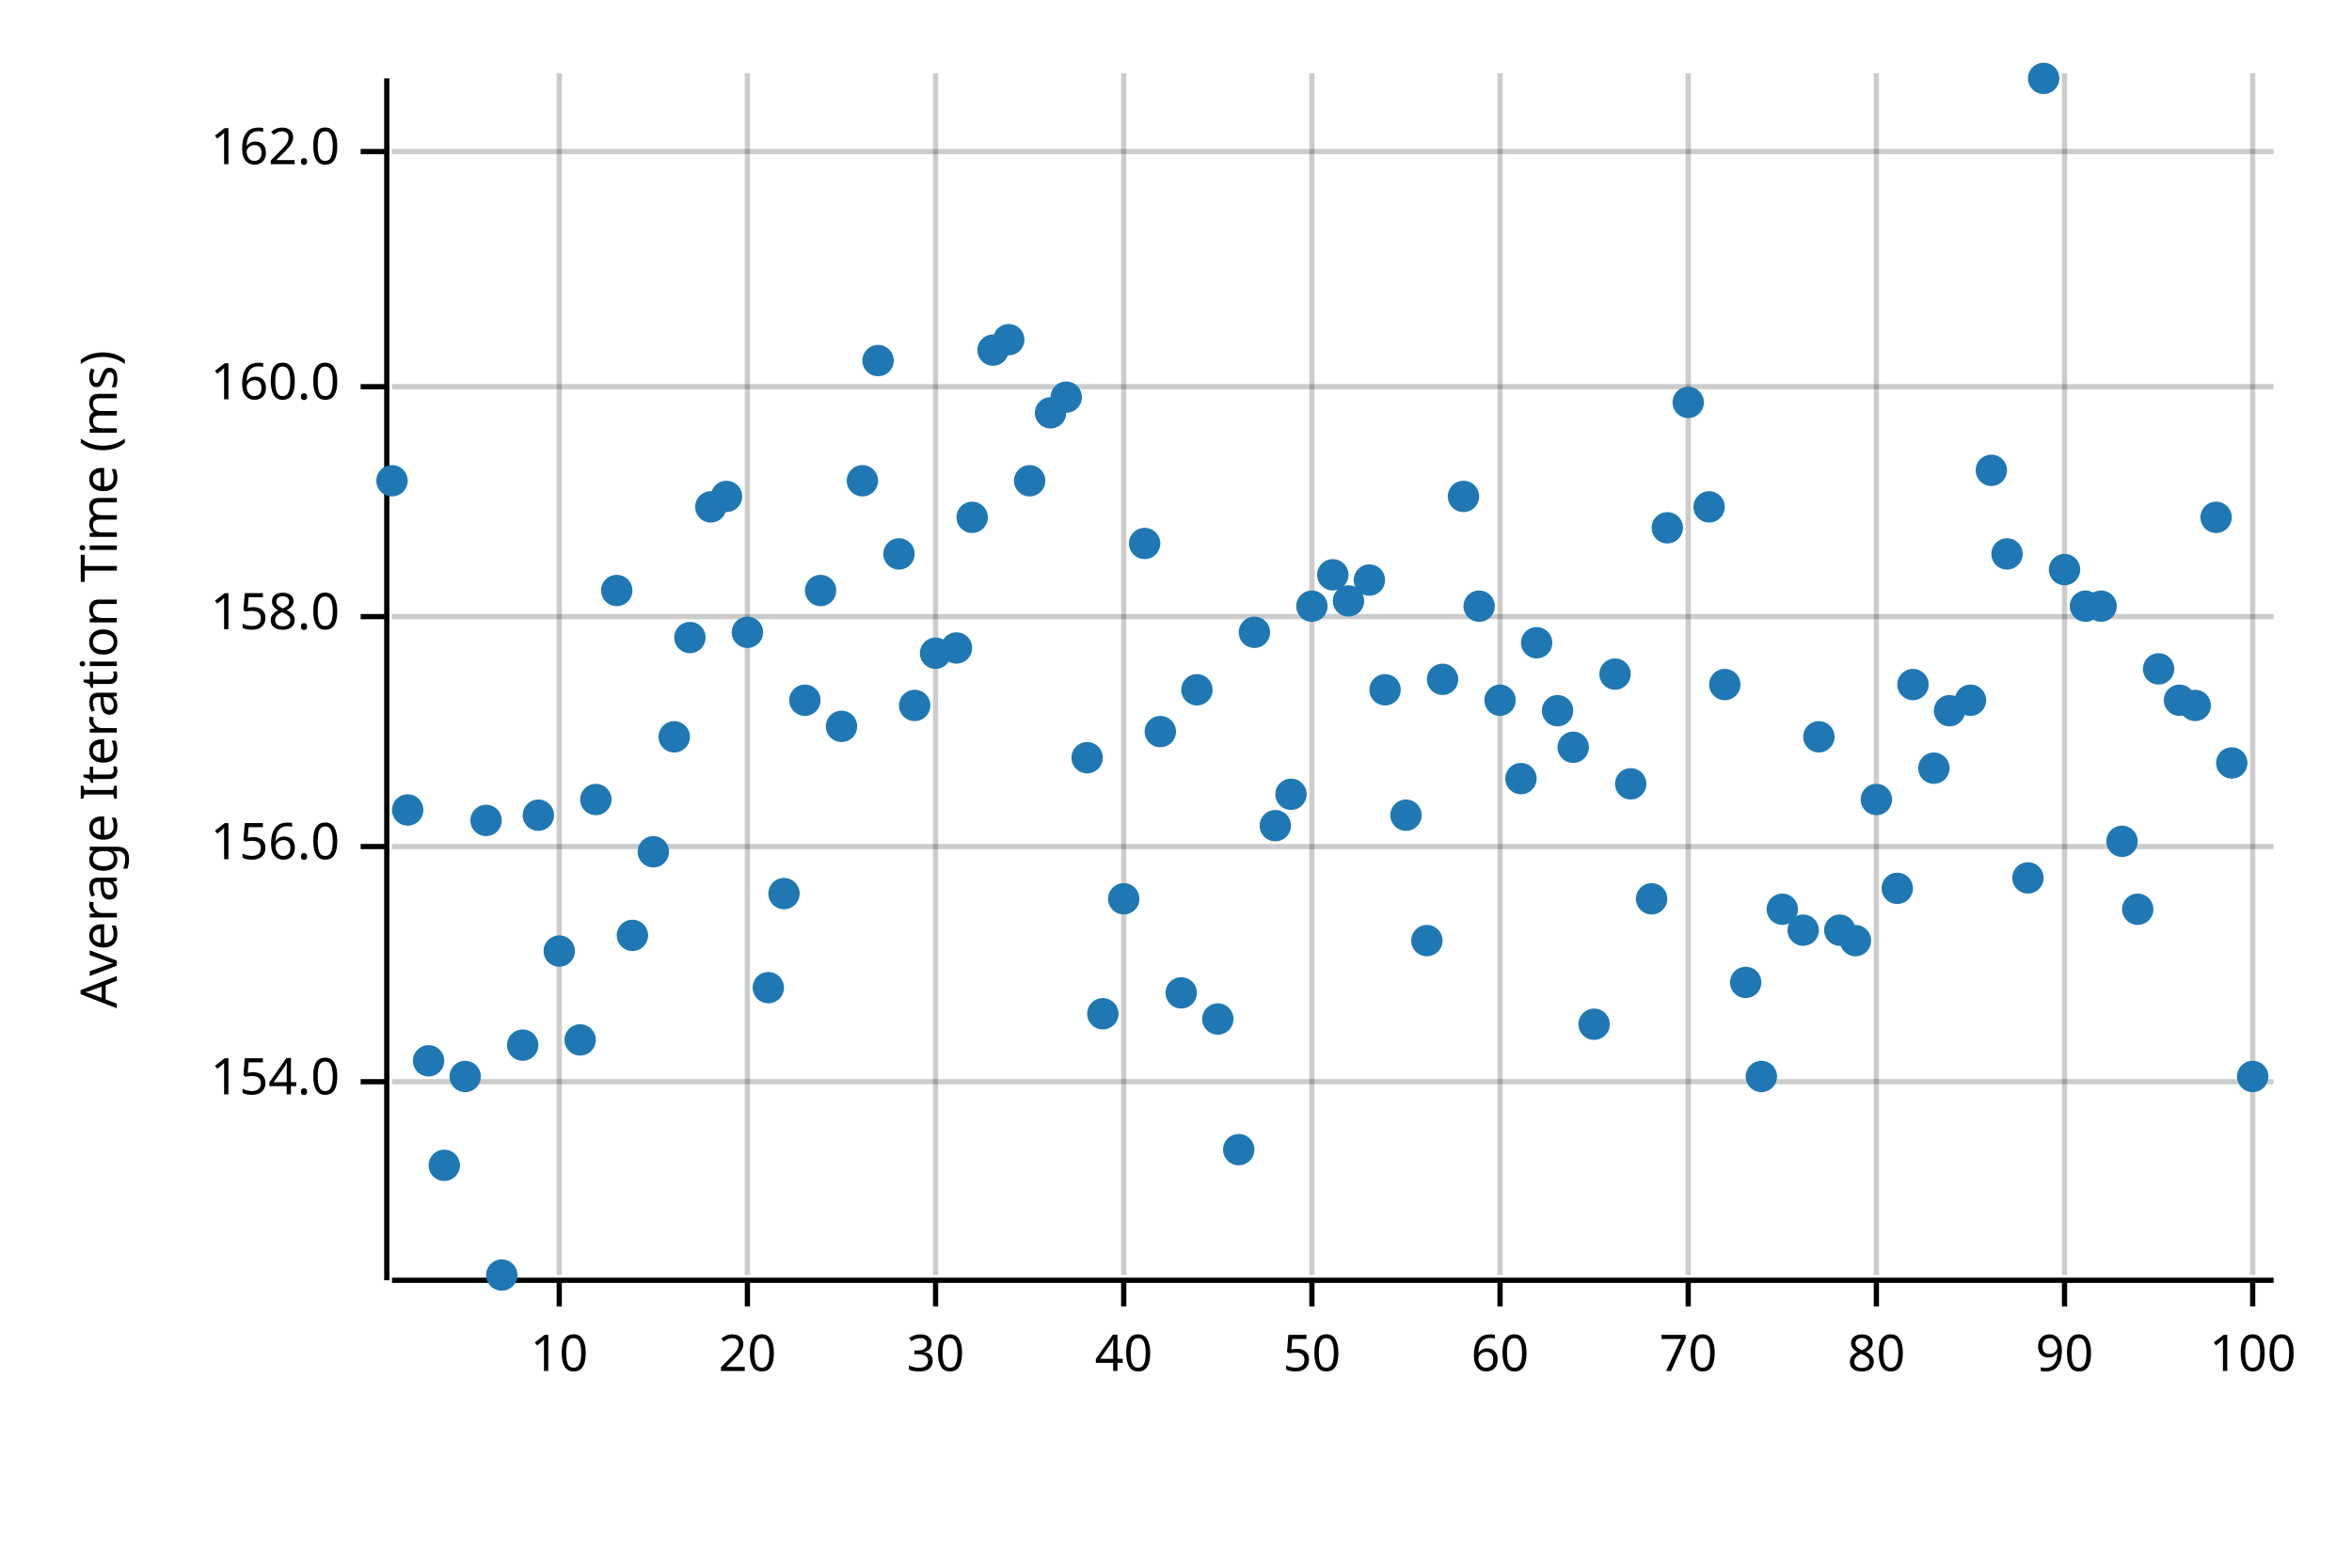
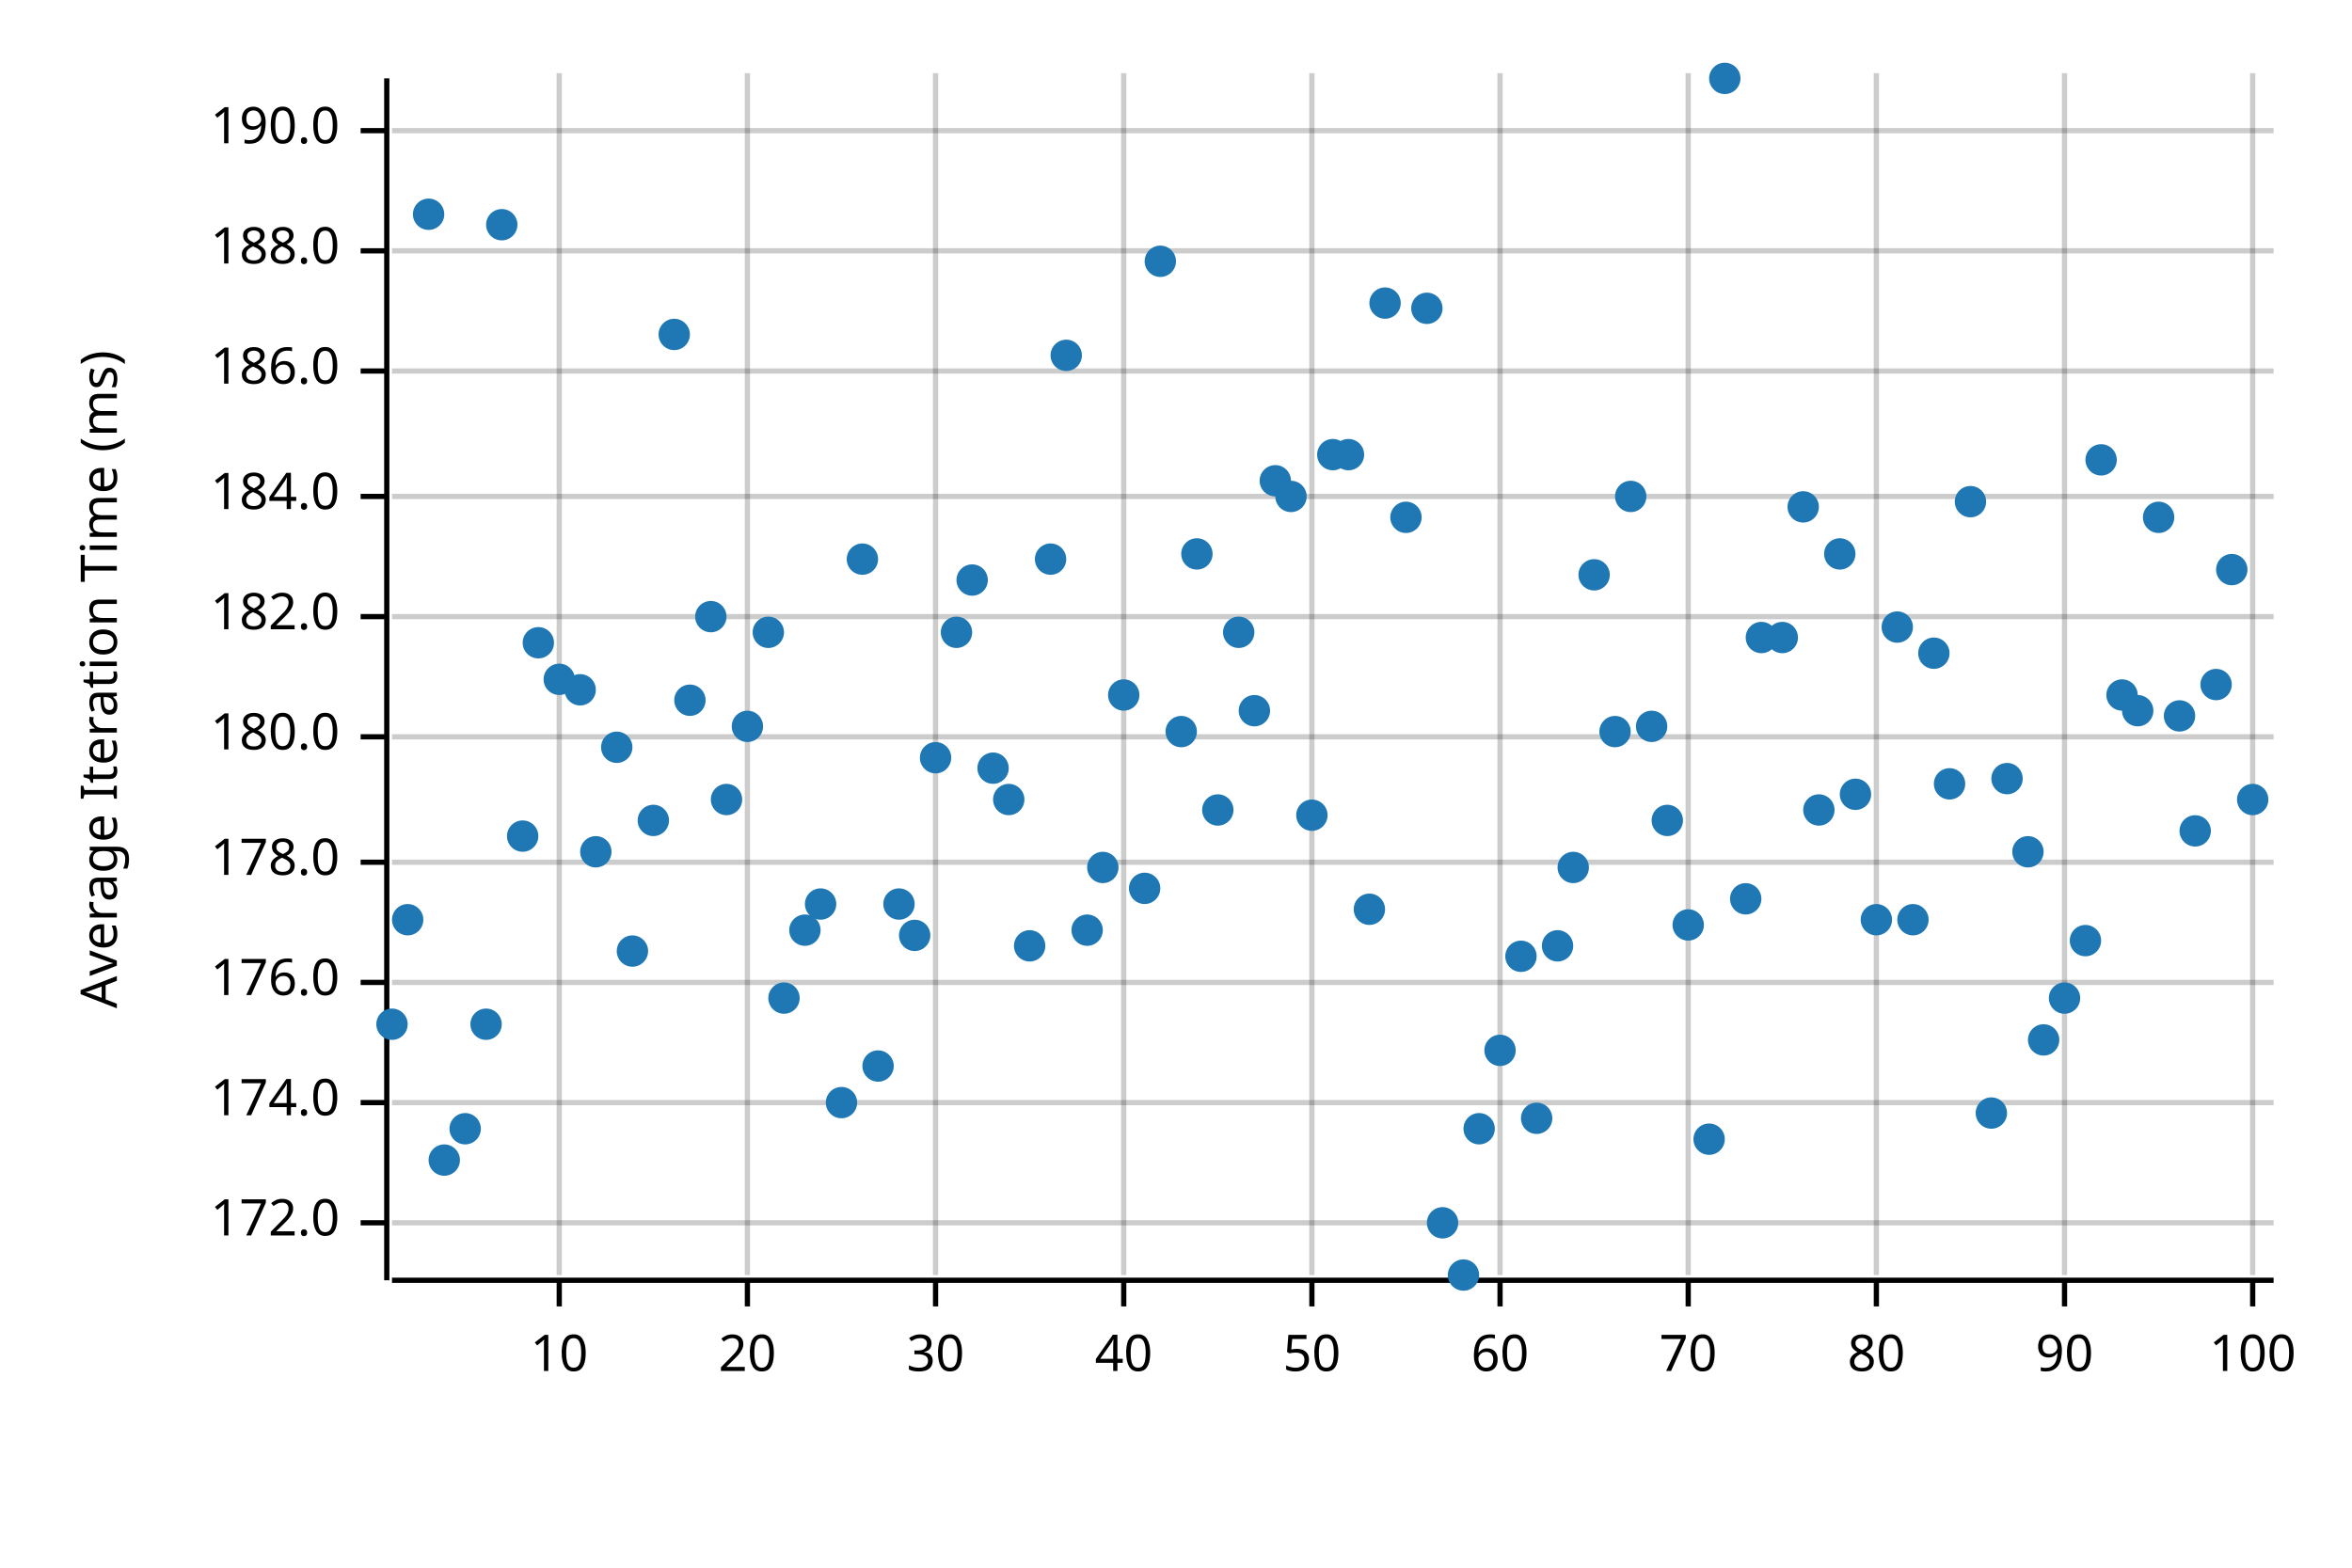
<svg xmlns="http://www.w3.org/2000/svg" width="450" height="300" viewBox="0 0 450 300">
  <text x="15" y="130" dy="0.76em" text-anchor="middle" font-family="sans-serif" font-size="9.677" opacity="1" fill="#000000" transform="rotate(270, 15, 130)">
Average Iteration Time (ms)
</text>
  <line opacity="0.2" stroke="#000000" stroke-width="1" x1="107" y1="244" x2="107" y2="14" />
  <line opacity="0.2" stroke="#000000" stroke-width="1" x1="143" y1="244" x2="143" y2="14" />
  <line opacity="0.2" stroke="#000000" stroke-width="1" x1="179" y1="244" x2="179" y2="14" />
  <line opacity="0.2" stroke="#000000" stroke-width="1" x1="215" y1="244" x2="215" y2="14" />
  <line opacity="0.2" stroke="#000000" stroke-width="1" x1="251" y1="244" x2="251" y2="14" />
  <line opacity="0.2" stroke="#000000" stroke-width="1" x1="287" y1="244" x2="287" y2="14" />
  <line opacity="0.2" stroke="#000000" stroke-width="1" x1="323" y1="244" x2="323" y2="14" />
  <line opacity="0.2" stroke="#000000" stroke-width="1" x1="359" y1="244" x2="359" y2="14" />
  <line opacity="0.2" stroke="#000000" stroke-width="1" x1="395" y1="244" x2="395" y2="14" />
  <line opacity="0.2" stroke="#000000" stroke-width="1" x1="431" y1="244" x2="431" y2="14" />
-   <line opacity="0.2" stroke="#000000" stroke-width="1" x1="75" y1="207" x2="435" y2="207" />
-   <line opacity="0.2" stroke="#000000" stroke-width="1" x1="75" y1="162" x2="435" y2="162" />
+   <line opacity="0.2" stroke="#000000" stroke-width="1" x1="75" y1="234" x2="435" y2="234" />
+   <line opacity="0.2" stroke="#000000" stroke-width="1" x1="75" y1="211" x2="435" y2="211" />
+   <line opacity="0.2" stroke="#000000" stroke-width="1" x1="75" y1="188" x2="435" y2="188" />
+   <line opacity="0.2" stroke="#000000" stroke-width="1" x1="75" y1="165" x2="435" y2="165" />
+   <line opacity="0.2" stroke="#000000" stroke-width="1" x1="75" y1="141" x2="435" y2="141" />
  <line opacity="0.2" stroke="#000000" stroke-width="1" x1="75" y1="118" x2="435" y2="118" />
-   <line opacity="0.2" stroke="#000000" stroke-width="1" x1="75" y1="74" x2="435" y2="74" />
-   <line opacity="0.2" stroke="#000000" stroke-width="1" x1="75" y1="29" x2="435" y2="29" />
+   <line opacity="0.2" stroke="#000000" stroke-width="1" x1="75" y1="95" x2="435" y2="95" />
+   <line opacity="0.2" stroke="#000000" stroke-width="1" x1="75" y1="71" x2="435" y2="71" />
+   <line opacity="0.2" stroke="#000000" stroke-width="1" x1="75" y1="48" x2="435" y2="48" />
+   <line opacity="0.2" stroke="#000000" stroke-width="1" x1="75" y1="25" x2="435" y2="25" />
  <polyline fill="none" opacity="1" stroke="#000000" stroke-width="1" points="74,15 74,245 " />
-   <text x="65" y="207" dy="0.5ex" text-anchor="end" font-family="sans-serif" font-size="9.677" opacity="1" fill="#000000">
- 154.0
- </text>
-   <polyline fill="none" opacity="1" stroke="#000000" stroke-width="1" points="69,207 74,207 " />
-   <text x="65" y="162" dy="0.5ex" text-anchor="end" font-family="sans-serif" font-size="9.677" opacity="1" fill="#000000">
- 156.0
- </text>
-   <polyline fill="none" opacity="1" stroke="#000000" stroke-width="1" points="69,162 74,162 " />
+   <text x="65" y="234" dy="0.5ex" text-anchor="end" font-family="sans-serif" font-size="9.677" opacity="1" fill="#000000">
+ 172.0
+ </text>
+   <polyline fill="none" opacity="1" stroke="#000000" stroke-width="1" points="69,234 74,234 " />
+   <text x="65" y="211" dy="0.5ex" text-anchor="end" font-family="sans-serif" font-size="9.677" opacity="1" fill="#000000">
+ 174.0
+ </text>
+   <polyline fill="none" opacity="1" stroke="#000000" stroke-width="1" points="69,211 74,211 " />
+   <text x="65" y="188" dy="0.5ex" text-anchor="end" font-family="sans-serif" font-size="9.677" opacity="1" fill="#000000">
+ 176.0
+ </text>
+   <polyline fill="none" opacity="1" stroke="#000000" stroke-width="1" points="69,188 74,188 " />
+   <text x="65" y="165" dy="0.5ex" text-anchor="end" font-family="sans-serif" font-size="9.677" opacity="1" fill="#000000">
+ 178.0
+ </text>
+   <polyline fill="none" opacity="1" stroke="#000000" stroke-width="1" points="69,165 74,165 " />
+   <text x="65" y="141" dy="0.5ex" text-anchor="end" font-family="sans-serif" font-size="9.677" opacity="1" fill="#000000">
+ 180.0
+ </text>
+   <polyline fill="none" opacity="1" stroke="#000000" stroke-width="1" points="69,141 74,141 " />
  <text x="65" y="118" dy="0.5ex" text-anchor="end" font-family="sans-serif" font-size="9.677" opacity="1" fill="#000000">
- 158.0
+ 182.0
</text>
  <polyline fill="none" opacity="1" stroke="#000000" stroke-width="1" points="69,118 74,118 " />
-   <text x="65" y="74" dy="0.5ex" text-anchor="end" font-family="sans-serif" font-size="9.677" opacity="1" fill="#000000">
- 160.0
- </text>
-   <polyline fill="none" opacity="1" stroke="#000000" stroke-width="1" points="69,74 74,74 " />
-   <text x="65" y="29" dy="0.5ex" text-anchor="end" font-family="sans-serif" font-size="9.677" opacity="1" fill="#000000">
- 162.0
- </text>
-   <polyline fill="none" opacity="1" stroke="#000000" stroke-width="1" points="69,29 74,29 " />
+   <text x="65" y="95" dy="0.5ex" text-anchor="end" font-family="sans-serif" font-size="9.677" opacity="1" fill="#000000">
+ 184.0
+ </text>
+   <polyline fill="none" opacity="1" stroke="#000000" stroke-width="1" points="69,95 74,95 " />
+   <text x="65" y="71" dy="0.5ex" text-anchor="end" font-family="sans-serif" font-size="9.677" opacity="1" fill="#000000">
+ 186.0
+ </text>
+   <polyline fill="none" opacity="1" stroke="#000000" stroke-width="1" points="69,71 74,71 " />
+   <text x="65" y="48" dy="0.5ex" text-anchor="end" font-family="sans-serif" font-size="9.677" opacity="1" fill="#000000">
+ 188.0
+ </text>
+   <polyline fill="none" opacity="1" stroke="#000000" stroke-width="1" points="69,48 74,48 " />
+   <text x="65" y="25" dy="0.5ex" text-anchor="end" font-family="sans-serif" font-size="9.677" opacity="1" fill="#000000">
+ 190.0
+ </text>
+   <polyline fill="none" opacity="1" stroke="#000000" stroke-width="1" points="69,25 74,25 " />
  <polyline fill="none" opacity="1" stroke="#000000" stroke-width="1" points="75,245 435,245 " />
  <text x="107" y="255" dy="0.76em" text-anchor="middle" font-family="sans-serif" font-size="9.677" opacity="1" fill="#000000">
10
</text>
  <polyline fill="none" opacity="1" stroke="#000000" stroke-width="1" points="107,245 107,250 " />
  <text x="143" y="255" dy="0.76em" text-anchor="middle" font-family="sans-serif" font-size="9.677" opacity="1" fill="#000000">
20
</text>
  <polyline fill="none" opacity="1" stroke="#000000" stroke-width="1" points="143,245 143,250 " />
  <text x="179" y="255" dy="0.76em" text-anchor="middle" font-family="sans-serif" font-size="9.677" opacity="1" fill="#000000">
30
</text>
  <polyline fill="none" opacity="1" stroke="#000000" stroke-width="1" points="179,245 179,250 " />
  <text x="215" y="255" dy="0.76em" text-anchor="middle" font-family="sans-serif" font-size="9.677" opacity="1" fill="#000000">
40
</text>
  <polyline fill="none" opacity="1" stroke="#000000" stroke-width="1" points="215,245 215,250 " />
  <text x="251" y="255" dy="0.76em" text-anchor="middle" font-family="sans-serif" font-size="9.677" opacity="1" fill="#000000">
50
</text>
  <polyline fill="none" opacity="1" stroke="#000000" stroke-width="1" points="251,245 251,250 " />
  <text x="287" y="255" dy="0.76em" text-anchor="middle" font-family="sans-serif" font-size="9.677" opacity="1" fill="#000000">
60
</text>
  <polyline fill="none" opacity="1" stroke="#000000" stroke-width="1" points="287,245 287,250 " />
  <text x="323" y="255" dy="0.76em" text-anchor="middle" font-family="sans-serif" font-size="9.677" opacity="1" fill="#000000">
70
</text>
  <polyline fill="none" opacity="1" stroke="#000000" stroke-width="1" points="323,245 323,250 " />
  <text x="359" y="255" dy="0.76em" text-anchor="middle" font-family="sans-serif" font-size="9.677" opacity="1" fill="#000000">
80
</text>
  <polyline fill="none" opacity="1" stroke="#000000" stroke-width="1" points="359,245 359,250 " />
  <text x="395" y="255" dy="0.76em" text-anchor="middle" font-family="sans-serif" font-size="9.677" opacity="1" fill="#000000">
90
</text>
  <polyline fill="none" opacity="1" stroke="#000000" stroke-width="1" points="395,245 395,250 " />
  <text x="431" y="255" dy="0.76em" text-anchor="middle" font-family="sans-serif" font-size="9.677" opacity="1" fill="#000000">
100
</text>
  <polyline fill="none" opacity="1" stroke="#000000" stroke-width="1" points="431,245 431,250 " />
-   <circle cx="75" cy="92" r="3" opacity="1" fill="#1F78B4" stroke="none" stroke-width="1" />
-   <circle cx="78" cy="155" r="3" opacity="1" fill="#1F78B4" stroke="none" stroke-width="1" />
-   <circle cx="82" cy="203" r="3" opacity="1" fill="#1F78B4" stroke="none" stroke-width="1" />
-   <circle cx="85" cy="223" r="3" opacity="1" fill="#1F78B4" stroke="none" stroke-width="1" />
-   <circle cx="89" cy="206" r="3" opacity="1" fill="#1F78B4" stroke="none" stroke-width="1" />
-   <circle cx="93" cy="157" r="3" opacity="1" fill="#1F78B4" stroke="none" stroke-width="1" />
-   <circle cx="96" cy="244" r="3" opacity="1" fill="#1F78B4" stroke="none" stroke-width="1" />
-   <circle cx="100" cy="200" r="3" opacity="1" fill="#1F78B4" stroke="none" stroke-width="1" />
-   <circle cx="103" cy="156" r="3" opacity="1" fill="#1F78B4" stroke="none" stroke-width="1" />
-   <circle cx="107" cy="182" r="3" opacity="1" fill="#1F78B4" stroke="none" stroke-width="1" />
-   <circle cx="111" cy="199" r="3" opacity="1" fill="#1F78B4" stroke="none" stroke-width="1" />
-   <circle cx="114" cy="153" r="3" opacity="1" fill="#1F78B4" stroke="none" stroke-width="1" />
-   <circle cx="118" cy="113" r="3" opacity="1" fill="#1F78B4" stroke="none" stroke-width="1" />
-   <circle cx="121" cy="179" r="3" opacity="1" fill="#1F78B4" stroke="none" stroke-width="1" />
-   <circle cx="125" cy="163" r="3" opacity="1" fill="#1F78B4" stroke="none" stroke-width="1" />
-   <circle cx="129" cy="141" r="3" opacity="1" fill="#1F78B4" stroke="none" stroke-width="1" />
-   <circle cx="132" cy="122" r="3" opacity="1" fill="#1F78B4" stroke="none" stroke-width="1" />
-   <circle cx="136" cy="97" r="3" opacity="1" fill="#1F78B4" stroke="none" stroke-width="1" />
-   <circle cx="139" cy="95" r="3" opacity="1" fill="#1F78B4" stroke="none" stroke-width="1" />
-   <circle cx="143" cy="121" r="3" opacity="1" fill="#1F78B4" stroke="none" stroke-width="1" />
-   <circle cx="147" cy="189" r="3" opacity="1" fill="#1F78B4" stroke="none" stroke-width="1" />
-   <circle cx="150" cy="171" r="3" opacity="1" fill="#1F78B4" stroke="none" stroke-width="1" />
-   <circle cx="154" cy="134" r="3" opacity="1" fill="#1F78B4" stroke="none" stroke-width="1" />
-   <circle cx="157" cy="113" r="3" opacity="1" fill="#1F78B4" stroke="none" stroke-width="1" />
-   <circle cx="161" cy="139" r="3" opacity="1" fill="#1F78B4" stroke="none" stroke-width="1" />
-   <circle cx="165" cy="92" r="3" opacity="1" fill="#1F78B4" stroke="none" stroke-width="1" />
-   <circle cx="168" cy="69" r="3" opacity="1" fill="#1F78B4" stroke="none" stroke-width="1" />
-   <circle cx="172" cy="106" r="3" opacity="1" fill="#1F78B4" stroke="none" stroke-width="1" />
-   <circle cx="175" cy="135" r="3" opacity="1" fill="#1F78B4" stroke="none" stroke-width="1" />
-   <circle cx="179" cy="125" r="3" opacity="1" fill="#1F78B4" stroke="none" stroke-width="1" />
-   <circle cx="183" cy="124" r="3" opacity="1" fill="#1F78B4" stroke="none" stroke-width="1" />
-   <circle cx="186" cy="99" r="3" opacity="1" fill="#1F78B4" stroke="none" stroke-width="1" />
-   <circle cx="190" cy="67" r="3" opacity="1" fill="#1F78B4" stroke="none" stroke-width="1" />
-   <circle cx="193" cy="65" r="3" opacity="1" fill="#1F78B4" stroke="none" stroke-width="1" />
-   <circle cx="197" cy="92" r="3" opacity="1" fill="#1F78B4" stroke="none" stroke-width="1" />
-   <circle cx="201" cy="79" r="3" opacity="1" fill="#1F78B4" stroke="none" stroke-width="1" />
-   <circle cx="204" cy="76" r="3" opacity="1" fill="#1F78B4" stroke="none" stroke-width="1" />
-   <circle cx="208" cy="145" r="3" opacity="1" fill="#1F78B4" stroke="none" stroke-width="1" />
-   <circle cx="211" cy="194" r="3" opacity="1" fill="#1F78B4" stroke="none" stroke-width="1" />
-   <circle cx="215" cy="172" r="3" opacity="1" fill="#1F78B4" stroke="none" stroke-width="1" />
-   <circle cx="219" cy="104" r="3" opacity="1" fill="#1F78B4" stroke="none" stroke-width="1" />
-   <circle cx="222" cy="140" r="3" opacity="1" fill="#1F78B4" stroke="none" stroke-width="1" />
-   <circle cx="226" cy="190" r="3" opacity="1" fill="#1F78B4" stroke="none" stroke-width="1" />
-   <circle cx="229" cy="132" r="3" opacity="1" fill="#1F78B4" stroke="none" stroke-width="1" />
-   <circle cx="233" cy="195" r="3" opacity="1" fill="#1F78B4" stroke="none" stroke-width="1" />
-   <circle cx="237" cy="220" r="3" opacity="1" fill="#1F78B4" stroke="none" stroke-width="1" />
-   <circle cx="240" cy="121" r="3" opacity="1" fill="#1F78B4" stroke="none" stroke-width="1" />
-   <circle cx="244" cy="158" r="3" opacity="1" fill="#1F78B4" stroke="none" stroke-width="1" />
-   <circle cx="247" cy="152" r="3" opacity="1" fill="#1F78B4" stroke="none" stroke-width="1" />
-   <circle cx="251" cy="116" r="3" opacity="1" fill="#1F78B4" stroke="none" stroke-width="1" />
-   <circle cx="255" cy="110" r="3" opacity="1" fill="#1F78B4" stroke="none" stroke-width="1" />
-   <circle cx="258" cy="115" r="3" opacity="1" fill="#1F78B4" stroke="none" stroke-width="1" />
-   <circle cx="262" cy="111" r="3" opacity="1" fill="#1F78B4" stroke="none" stroke-width="1" />
-   <circle cx="265" cy="132" r="3" opacity="1" fill="#1F78B4" stroke="none" stroke-width="1" />
-   <circle cx="269" cy="156" r="3" opacity="1" fill="#1F78B4" stroke="none" stroke-width="1" />
-   <circle cx="273" cy="180" r="3" opacity="1" fill="#1F78B4" stroke="none" stroke-width="1" />
-   <circle cx="276" cy="130" r="3" opacity="1" fill="#1F78B4" stroke="none" stroke-width="1" />
-   <circle cx="280" cy="95" r="3" opacity="1" fill="#1F78B4" stroke="none" stroke-width="1" />
-   <circle cx="283" cy="116" r="3" opacity="1" fill="#1F78B4" stroke="none" stroke-width="1" />
-   <circle cx="287" cy="134" r="3" opacity="1" fill="#1F78B4" stroke="none" stroke-width="1" />
-   <circle cx="291" cy="149" r="3" opacity="1" fill="#1F78B4" stroke="none" stroke-width="1" />
-   <circle cx="294" cy="123" r="3" opacity="1" fill="#1F78B4" stroke="none" stroke-width="1" />
-   <circle cx="298" cy="136" r="3" opacity="1" fill="#1F78B4" stroke="none" stroke-width="1" />
-   <circle cx="301" cy="143" r="3" opacity="1" fill="#1F78B4" stroke="none" stroke-width="1" />
-   <circle cx="305" cy="196" r="3" opacity="1" fill="#1F78B4" stroke="none" stroke-width="1" />
-   <circle cx="309" cy="129" r="3" opacity="1" fill="#1F78B4" stroke="none" stroke-width="1" />
-   <circle cx="312" cy="150" r="3" opacity="1" fill="#1F78B4" stroke="none" stroke-width="1" />
-   <circle cx="316" cy="172" r="3" opacity="1" fill="#1F78B4" stroke="none" stroke-width="1" />
-   <circle cx="319" cy="101" r="3" opacity="1" fill="#1F78B4" stroke="none" stroke-width="1" />
-   <circle cx="323" cy="77" r="3" opacity="1" fill="#1F78B4" stroke="none" stroke-width="1" />
-   <circle cx="327" cy="97" r="3" opacity="1" fill="#1F78B4" stroke="none" stroke-width="1" />
-   <circle cx="330" cy="131" r="3" opacity="1" fill="#1F78B4" stroke="none" stroke-width="1" />
-   <circle cx="334" cy="188" r="3" opacity="1" fill="#1F78B4" stroke="none" stroke-width="1" />
-   <circle cx="337" cy="206" r="3" opacity="1" fill="#1F78B4" stroke="none" stroke-width="1" />
-   <circle cx="341" cy="174" r="3" opacity="1" fill="#1F78B4" stroke="none" stroke-width="1" />
-   <circle cx="345" cy="178" r="3" opacity="1" fill="#1F78B4" stroke="none" stroke-width="1" />
-   <circle cx="348" cy="141" r="3" opacity="1" fill="#1F78B4" stroke="none" stroke-width="1" />
-   <circle cx="352" cy="178" r="3" opacity="1" fill="#1F78B4" stroke="none" stroke-width="1" />
-   <circle cx="355" cy="180" r="3" opacity="1" fill="#1F78B4" stroke="none" stroke-width="1" />
-   <circle cx="359" cy="153" r="3" opacity="1" fill="#1F78B4" stroke="none" stroke-width="1" />
-   <circle cx="363" cy="170" r="3" opacity="1" fill="#1F78B4" stroke="none" stroke-width="1" />
-   <circle cx="366" cy="131" r="3" opacity="1" fill="#1F78B4" stroke="none" stroke-width="1" />
-   <circle cx="370" cy="147" r="3" opacity="1" fill="#1F78B4" stroke="none" stroke-width="1" />
-   <circle cx="373" cy="136" r="3" opacity="1" fill="#1F78B4" stroke="none" stroke-width="1" />
-   <circle cx="377" cy="134" r="3" opacity="1" fill="#1F78B4" stroke="none" stroke-width="1" />
-   <circle cx="381" cy="90" r="3" opacity="1" fill="#1F78B4" stroke="none" stroke-width="1" />
-   <circle cx="384" cy="106" r="3" opacity="1" fill="#1F78B4" stroke="none" stroke-width="1" />
-   <circle cx="388" cy="168" r="3" opacity="1" fill="#1F78B4" stroke="none" stroke-width="1" />
-   <circle cx="391" cy="15" r="3" opacity="1" fill="#1F78B4" stroke="none" stroke-width="1" />
-   <circle cx="395" cy="109" r="3" opacity="1" fill="#1F78B4" stroke="none" stroke-width="1" />
-   <circle cx="399" cy="116" r="3" opacity="1" fill="#1F78B4" stroke="none" stroke-width="1" />
-   <circle cx="402" cy="116" r="3" opacity="1" fill="#1F78B4" stroke="none" stroke-width="1" />
-   <circle cx="406" cy="161" r="3" opacity="1" fill="#1F78B4" stroke="none" stroke-width="1" />
-   <circle cx="409" cy="174" r="3" opacity="1" fill="#1F78B4" stroke="none" stroke-width="1" />
-   <circle cx="413" cy="128" r="3" opacity="1" fill="#1F78B4" stroke="none" stroke-width="1" />
-   <circle cx="417" cy="134" r="3" opacity="1" fill="#1F78B4" stroke="none" stroke-width="1" />
-   <circle cx="420" cy="135" r="3" opacity="1" fill="#1F78B4" stroke="none" stroke-width="1" />
-   <circle cx="424" cy="99" r="3" opacity="1" fill="#1F78B4" stroke="none" stroke-width="1" />
-   <circle cx="427" cy="146" r="3" opacity="1" fill="#1F78B4" stroke="none" stroke-width="1" />
-   <circle cx="431" cy="206" r="3" opacity="1" fill="#1F78B4" stroke="none" stroke-width="1" />
+   <circle cx="75" cy="196" r="3" opacity="1" fill="#1F78B4" stroke="none" stroke-width="1" />
+   <circle cx="78" cy="176" r="3" opacity="1" fill="#1F78B4" stroke="none" stroke-width="1" />
+   <circle cx="82" cy="41" r="3" opacity="1" fill="#1F78B4" stroke="none" stroke-width="1" />
+   <circle cx="85" cy="222" r="3" opacity="1" fill="#1F78B4" stroke="none" stroke-width="1" />
+   <circle cx="89" cy="216" r="3" opacity="1" fill="#1F78B4" stroke="none" stroke-width="1" />
+   <circle cx="93" cy="196" r="3" opacity="1" fill="#1F78B4" stroke="none" stroke-width="1" />
+   <circle cx="96" cy="43" r="3" opacity="1" fill="#1F78B4" stroke="none" stroke-width="1" />
+   <circle cx="100" cy="160" r="3" opacity="1" fill="#1F78B4" stroke="none" stroke-width="1" />
+   <circle cx="103" cy="123" r="3" opacity="1" fill="#1F78B4" stroke="none" stroke-width="1" />
+   <circle cx="107" cy="130" r="3" opacity="1" fill="#1F78B4" stroke="none" stroke-width="1" />
+   <circle cx="111" cy="132" r="3" opacity="1" fill="#1F78B4" stroke="none" stroke-width="1" />
+   <circle cx="114" cy="163" r="3" opacity="1" fill="#1F78B4" stroke="none" stroke-width="1" />
+   <circle cx="118" cy="143" r="3" opacity="1" fill="#1F78B4" stroke="none" stroke-width="1" />
+   <circle cx="121" cy="182" r="3" opacity="1" fill="#1F78B4" stroke="none" stroke-width="1" />
+   <circle cx="125" cy="157" r="3" opacity="1" fill="#1F78B4" stroke="none" stroke-width="1" />
+   <circle cx="129" cy="64" r="3" opacity="1" fill="#1F78B4" stroke="none" stroke-width="1" />
+   <circle cx="132" cy="134" r="3" opacity="1" fill="#1F78B4" stroke="none" stroke-width="1" />
+   <circle cx="136" cy="118" r="3" opacity="1" fill="#1F78B4" stroke="none" stroke-width="1" />
+   <circle cx="139" cy="153" r="3" opacity="1" fill="#1F78B4" stroke="none" stroke-width="1" />
+   <circle cx="143" cy="139" r="3" opacity="1" fill="#1F78B4" stroke="none" stroke-width="1" />
+   <circle cx="147" cy="121" r="3" opacity="1" fill="#1F78B4" stroke="none" stroke-width="1" />
+   <circle cx="150" cy="191" r="3" opacity="1" fill="#1F78B4" stroke="none" stroke-width="1" />
+   <circle cx="154" cy="178" r="3" opacity="1" fill="#1F78B4" stroke="none" stroke-width="1" />
+   <circle cx="157" cy="173" r="3" opacity="1" fill="#1F78B4" stroke="none" stroke-width="1" />
+   <circle cx="161" cy="211" r="3" opacity="1" fill="#1F78B4" stroke="none" stroke-width="1" />
+   <circle cx="165" cy="107" r="3" opacity="1" fill="#1F78B4" stroke="none" stroke-width="1" />
+   <circle cx="168" cy="204" r="3" opacity="1" fill="#1F78B4" stroke="none" stroke-width="1" />
+   <circle cx="172" cy="173" r="3" opacity="1" fill="#1F78B4" stroke="none" stroke-width="1" />
+   <circle cx="175" cy="179" r="3" opacity="1" fill="#1F78B4" stroke="none" stroke-width="1" />
+   <circle cx="179" cy="145" r="3" opacity="1" fill="#1F78B4" stroke="none" stroke-width="1" />
+   <circle cx="183" cy="121" r="3" opacity="1" fill="#1F78B4" stroke="none" stroke-width="1" />
+   <circle cx="186" cy="111" r="3" opacity="1" fill="#1F78B4" stroke="none" stroke-width="1" />
+   <circle cx="190" cy="147" r="3" opacity="1" fill="#1F78B4" stroke="none" stroke-width="1" />
+   <circle cx="193" cy="153" r="3" opacity="1" fill="#1F78B4" stroke="none" stroke-width="1" />
+   <circle cx="197" cy="181" r="3" opacity="1" fill="#1F78B4" stroke="none" stroke-width="1" />
+   <circle cx="201" cy="107" r="3" opacity="1" fill="#1F78B4" stroke="none" stroke-width="1" />
+   <circle cx="204" cy="68" r="3" opacity="1" fill="#1F78B4" stroke="none" stroke-width="1" />
+   <circle cx="208" cy="178" r="3" opacity="1" fill="#1F78B4" stroke="none" stroke-width="1" />
+   <circle cx="211" cy="166" r="3" opacity="1" fill="#1F78B4" stroke="none" stroke-width="1" />
+   <circle cx="215" cy="133" r="3" opacity="1" fill="#1F78B4" stroke="none" stroke-width="1" />
+   <circle cx="219" cy="170" r="3" opacity="1" fill="#1F78B4" stroke="none" stroke-width="1" />
+   <circle cx="222" cy="50" r="3" opacity="1" fill="#1F78B4" stroke="none" stroke-width="1" />
+   <circle cx="226" cy="140" r="3" opacity="1" fill="#1F78B4" stroke="none" stroke-width="1" />
+   <circle cx="229" cy="106" r="3" opacity="1" fill="#1F78B4" stroke="none" stroke-width="1" />
+   <circle cx="233" cy="155" r="3" opacity="1" fill="#1F78B4" stroke="none" stroke-width="1" />
+   <circle cx="237" cy="121" r="3" opacity="1" fill="#1F78B4" stroke="none" stroke-width="1" />
+   <circle cx="240" cy="136" r="3" opacity="1" fill="#1F78B4" stroke="none" stroke-width="1" />
+   <circle cx="244" cy="92" r="3" opacity="1" fill="#1F78B4" stroke="none" stroke-width="1" />
+   <circle cx="247" cy="95" r="3" opacity="1" fill="#1F78B4" stroke="none" stroke-width="1" />
+   <circle cx="251" cy="156" r="3" opacity="1" fill="#1F78B4" stroke="none" stroke-width="1" />
+   <circle cx="255" cy="87" r="3" opacity="1" fill="#1F78B4" stroke="none" stroke-width="1" />
+   <circle cx="258" cy="87" r="3" opacity="1" fill="#1F78B4" stroke="none" stroke-width="1" />
+   <circle cx="262" cy="174" r="3" opacity="1" fill="#1F78B4" stroke="none" stroke-width="1" />
+   <circle cx="265" cy="58" r="3" opacity="1" fill="#1F78B4" stroke="none" stroke-width="1" />
+   <circle cx="269" cy="99" r="3" opacity="1" fill="#1F78B4" stroke="none" stroke-width="1" />
+   <circle cx="273" cy="59" r="3" opacity="1" fill="#1F78B4" stroke="none" stroke-width="1" />
+   <circle cx="276" cy="234" r="3" opacity="1" fill="#1F78B4" stroke="none" stroke-width="1" />
+   <circle cx="280" cy="244" r="3" opacity="1" fill="#1F78B4" stroke="none" stroke-width="1" />
+   <circle cx="283" cy="216" r="3" opacity="1" fill="#1F78B4" stroke="none" stroke-width="1" />
+   <circle cx="287" cy="201" r="3" opacity="1" fill="#1F78B4" stroke="none" stroke-width="1" />
+   <circle cx="291" cy="183" r="3" opacity="1" fill="#1F78B4" stroke="none" stroke-width="1" />
+   <circle cx="294" cy="214" r="3" opacity="1" fill="#1F78B4" stroke="none" stroke-width="1" />
+   <circle cx="298" cy="181" r="3" opacity="1" fill="#1F78B4" stroke="none" stroke-width="1" />
+   <circle cx="301" cy="166" r="3" opacity="1" fill="#1F78B4" stroke="none" stroke-width="1" />
+   <circle cx="305" cy="110" r="3" opacity="1" fill="#1F78B4" stroke="none" stroke-width="1" />
+   <circle cx="309" cy="140" r="3" opacity="1" fill="#1F78B4" stroke="none" stroke-width="1" />
+   <circle cx="312" cy="95" r="3" opacity="1" fill="#1F78B4" stroke="none" stroke-width="1" />
+   <circle cx="316" cy="139" r="3" opacity="1" fill="#1F78B4" stroke="none" stroke-width="1" />
+   <circle cx="319" cy="157" r="3" opacity="1" fill="#1F78B4" stroke="none" stroke-width="1" />
+   <circle cx="323" cy="177" r="3" opacity="1" fill="#1F78B4" stroke="none" stroke-width="1" />
+   <circle cx="327" cy="218" r="3" opacity="1" fill="#1F78B4" stroke="none" stroke-width="1" />
+   <circle cx="330" cy="15" r="3" opacity="1" fill="#1F78B4" stroke="none" stroke-width="1" />
+   <circle cx="334" cy="172" r="3" opacity="1" fill="#1F78B4" stroke="none" stroke-width="1" />
+   <circle cx="337" cy="122" r="3" opacity="1" fill="#1F78B4" stroke="none" stroke-width="1" />
+   <circle cx="341" cy="122" r="3" opacity="1" fill="#1F78B4" stroke="none" stroke-width="1" />
+   <circle cx="345" cy="97" r="3" opacity="1" fill="#1F78B4" stroke="none" stroke-width="1" />
+   <circle cx="348" cy="155" r="3" opacity="1" fill="#1F78B4" stroke="none" stroke-width="1" />
+   <circle cx="352" cy="106" r="3" opacity="1" fill="#1F78B4" stroke="none" stroke-width="1" />
+   <circle cx="355" cy="152" r="3" opacity="1" fill="#1F78B4" stroke="none" stroke-width="1" />
+   <circle cx="359" cy="176" r="3" opacity="1" fill="#1F78B4" stroke="none" stroke-width="1" />
+   <circle cx="363" cy="120" r="3" opacity="1" fill="#1F78B4" stroke="none" stroke-width="1" />
+   <circle cx="366" cy="176" r="3" opacity="1" fill="#1F78B4" stroke="none" stroke-width="1" />
+   <circle cx="370" cy="125" r="3" opacity="1" fill="#1F78B4" stroke="none" stroke-width="1" />
+   <circle cx="373" cy="150" r="3" opacity="1" fill="#1F78B4" stroke="none" stroke-width="1" />
+   <circle cx="377" cy="96" r="3" opacity="1" fill="#1F78B4" stroke="none" stroke-width="1" />
+   <circle cx="381" cy="213" r="3" opacity="1" fill="#1F78B4" stroke="none" stroke-width="1" />
+   <circle cx="384" cy="149" r="3" opacity="1" fill="#1F78B4" stroke="none" stroke-width="1" />
+   <circle cx="388" cy="163" r="3" opacity="1" fill="#1F78B4" stroke="none" stroke-width="1" />
+   <circle cx="391" cy="199" r="3" opacity="1" fill="#1F78B4" stroke="none" stroke-width="1" />
+   <circle cx="395" cy="191" r="3" opacity="1" fill="#1F78B4" stroke="none" stroke-width="1" />
+   <circle cx="399" cy="180" r="3" opacity="1" fill="#1F78B4" stroke="none" stroke-width="1" />
+   <circle cx="402" cy="88" r="3" opacity="1" fill="#1F78B4" stroke="none" stroke-width="1" />
+   <circle cx="406" cy="133" r="3" opacity="1" fill="#1F78B4" stroke="none" stroke-width="1" />
+   <circle cx="409" cy="136" r="3" opacity="1" fill="#1F78B4" stroke="none" stroke-width="1" />
+   <circle cx="413" cy="99" r="3" opacity="1" fill="#1F78B4" stroke="none" stroke-width="1" />
+   <circle cx="417" cy="137" r="3" opacity="1" fill="#1F78B4" stroke="none" stroke-width="1" />
+   <circle cx="420" cy="159" r="3" opacity="1" fill="#1F78B4" stroke="none" stroke-width="1" />
+   <circle cx="424" cy="131" r="3" opacity="1" fill="#1F78B4" stroke="none" stroke-width="1" />
+   <circle cx="427" cy="109" r="3" opacity="1" fill="#1F78B4" stroke="none" stroke-width="1" />
+   <circle cx="431" cy="153" r="3" opacity="1" fill="#1F78B4" stroke="none" stroke-width="1" />
</svg>
